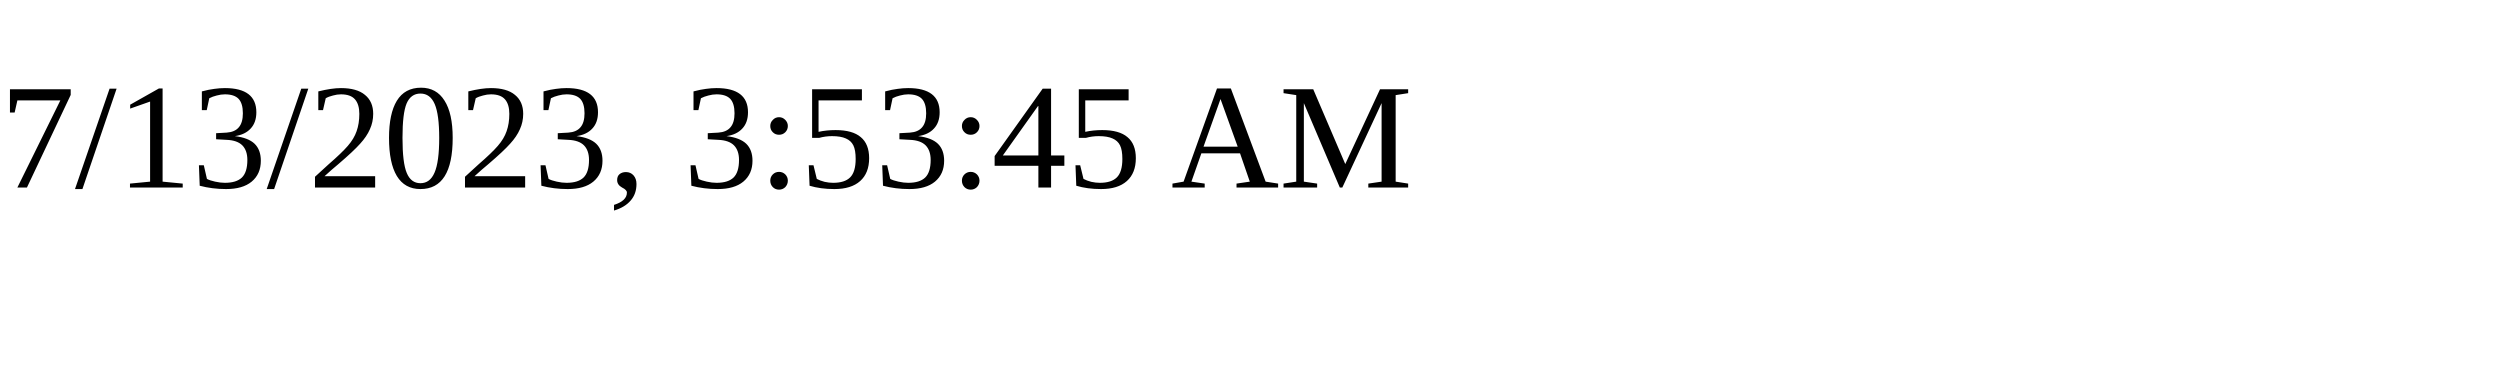
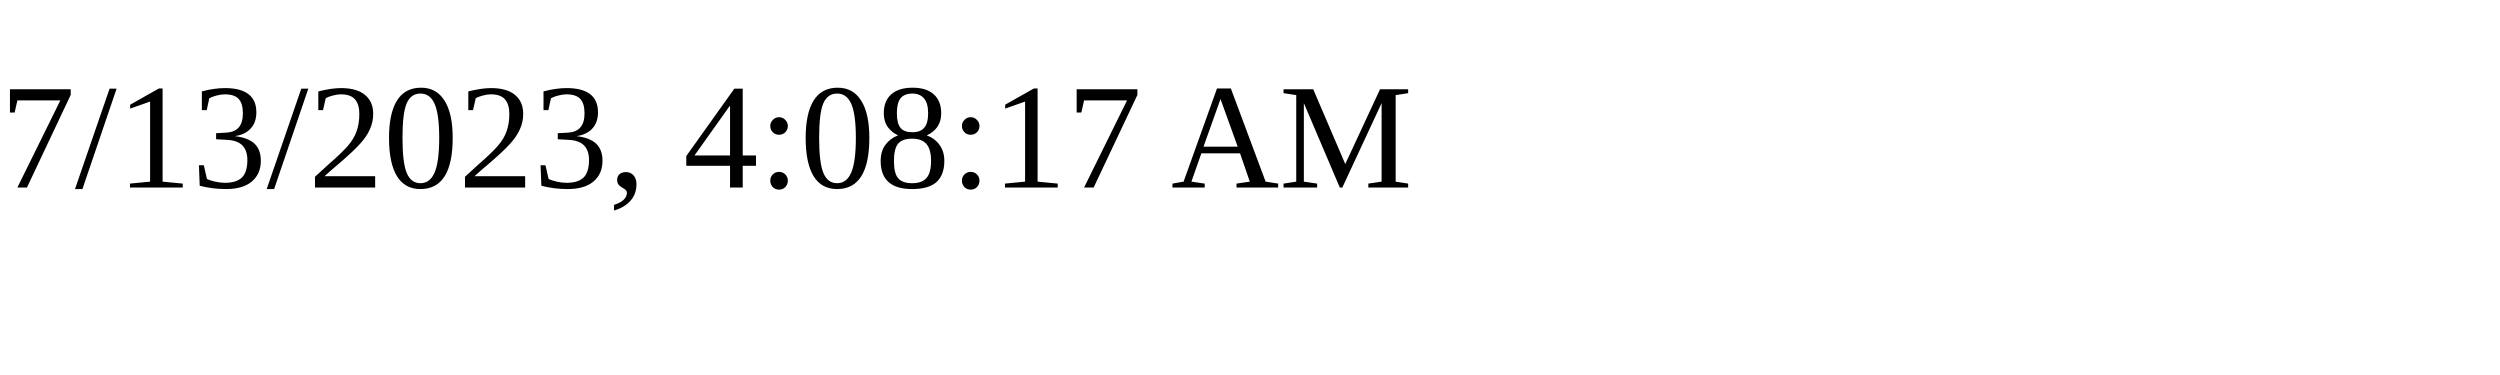
<svg xmlns="http://www.w3.org/2000/svg" height="30" width="200">
-   <text x="0" y="15">7/13/2023, 3:53:45 AM</text>
+   <text x="0" y="15">7/13/2023, 4:08:17 AM</text>
</svg>
